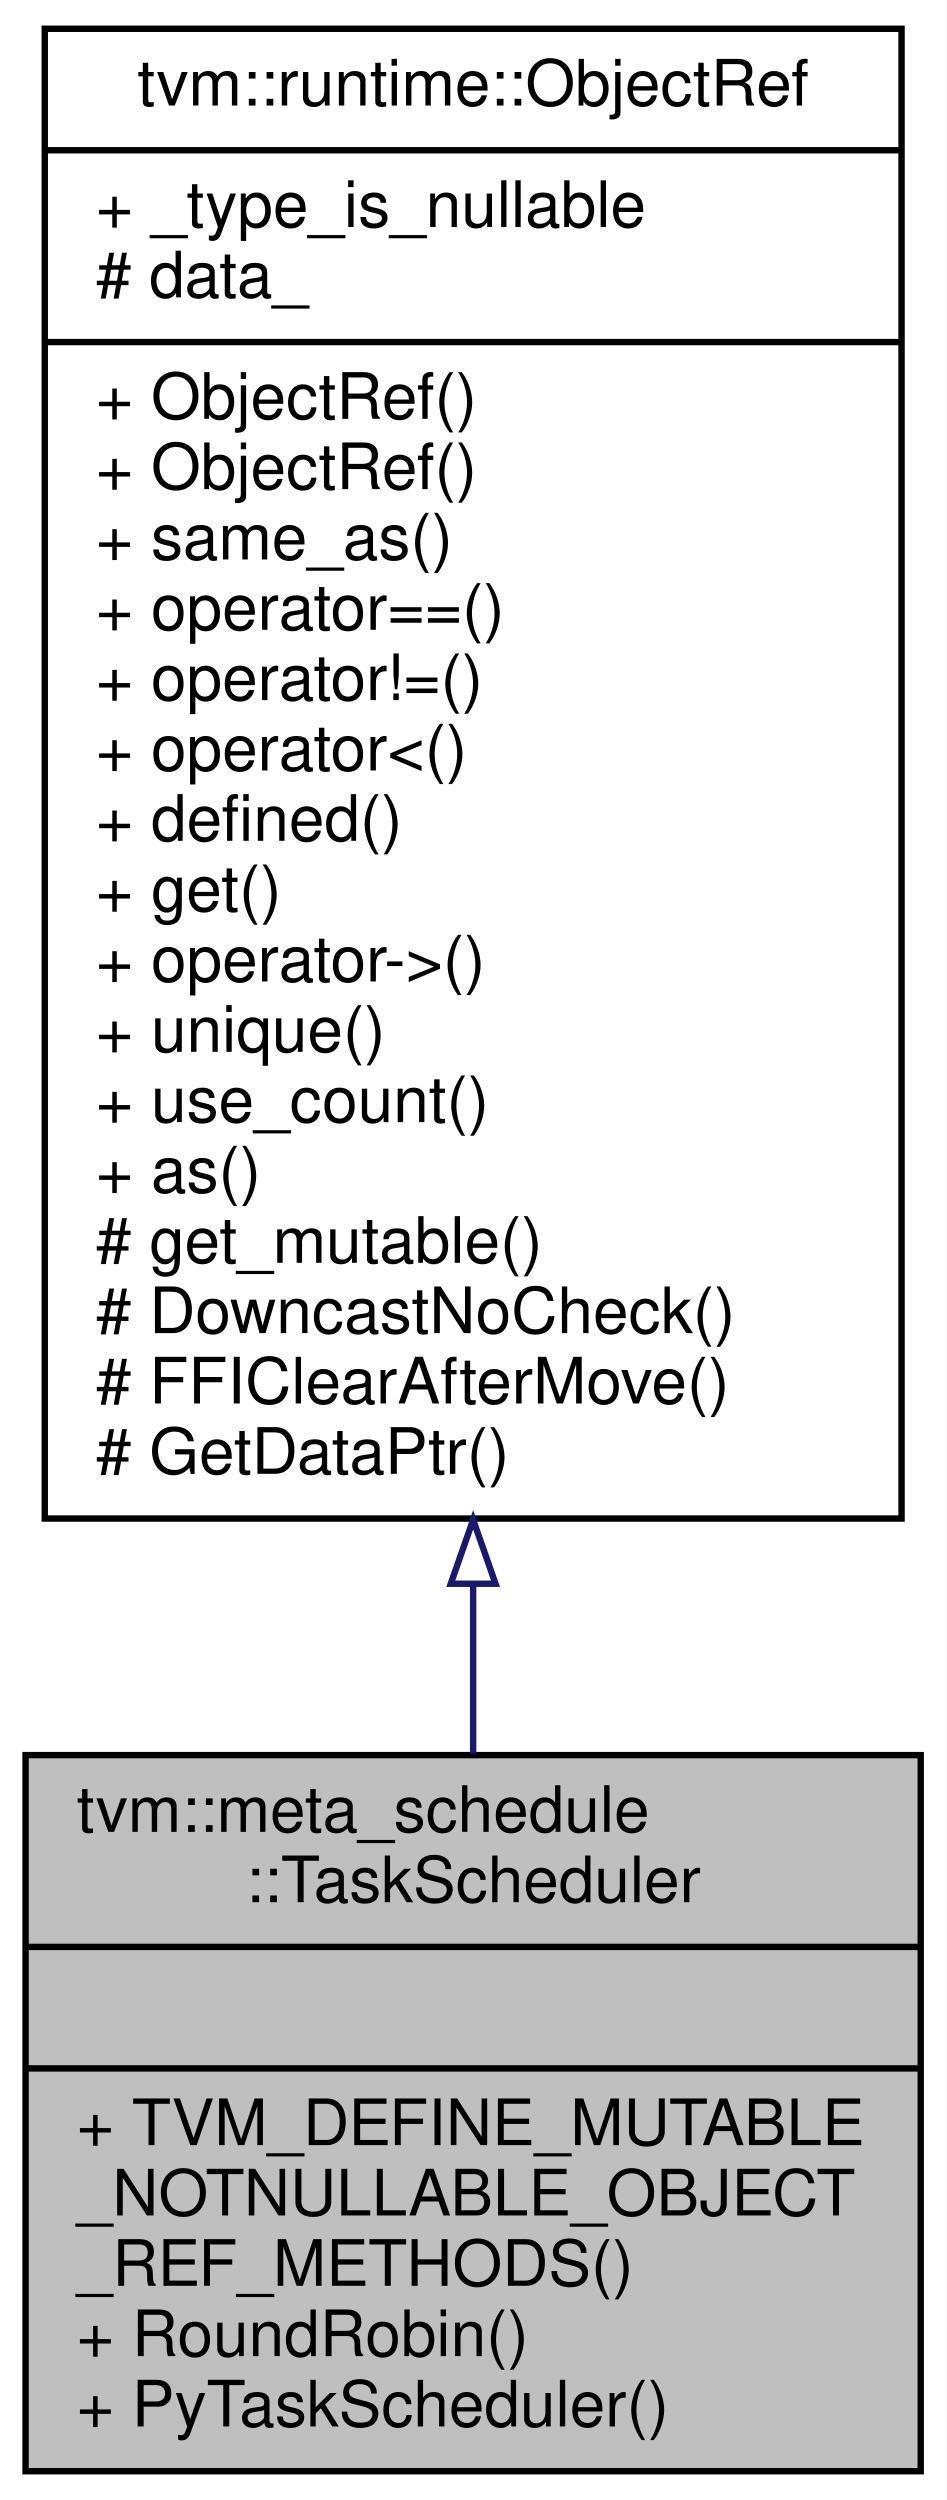
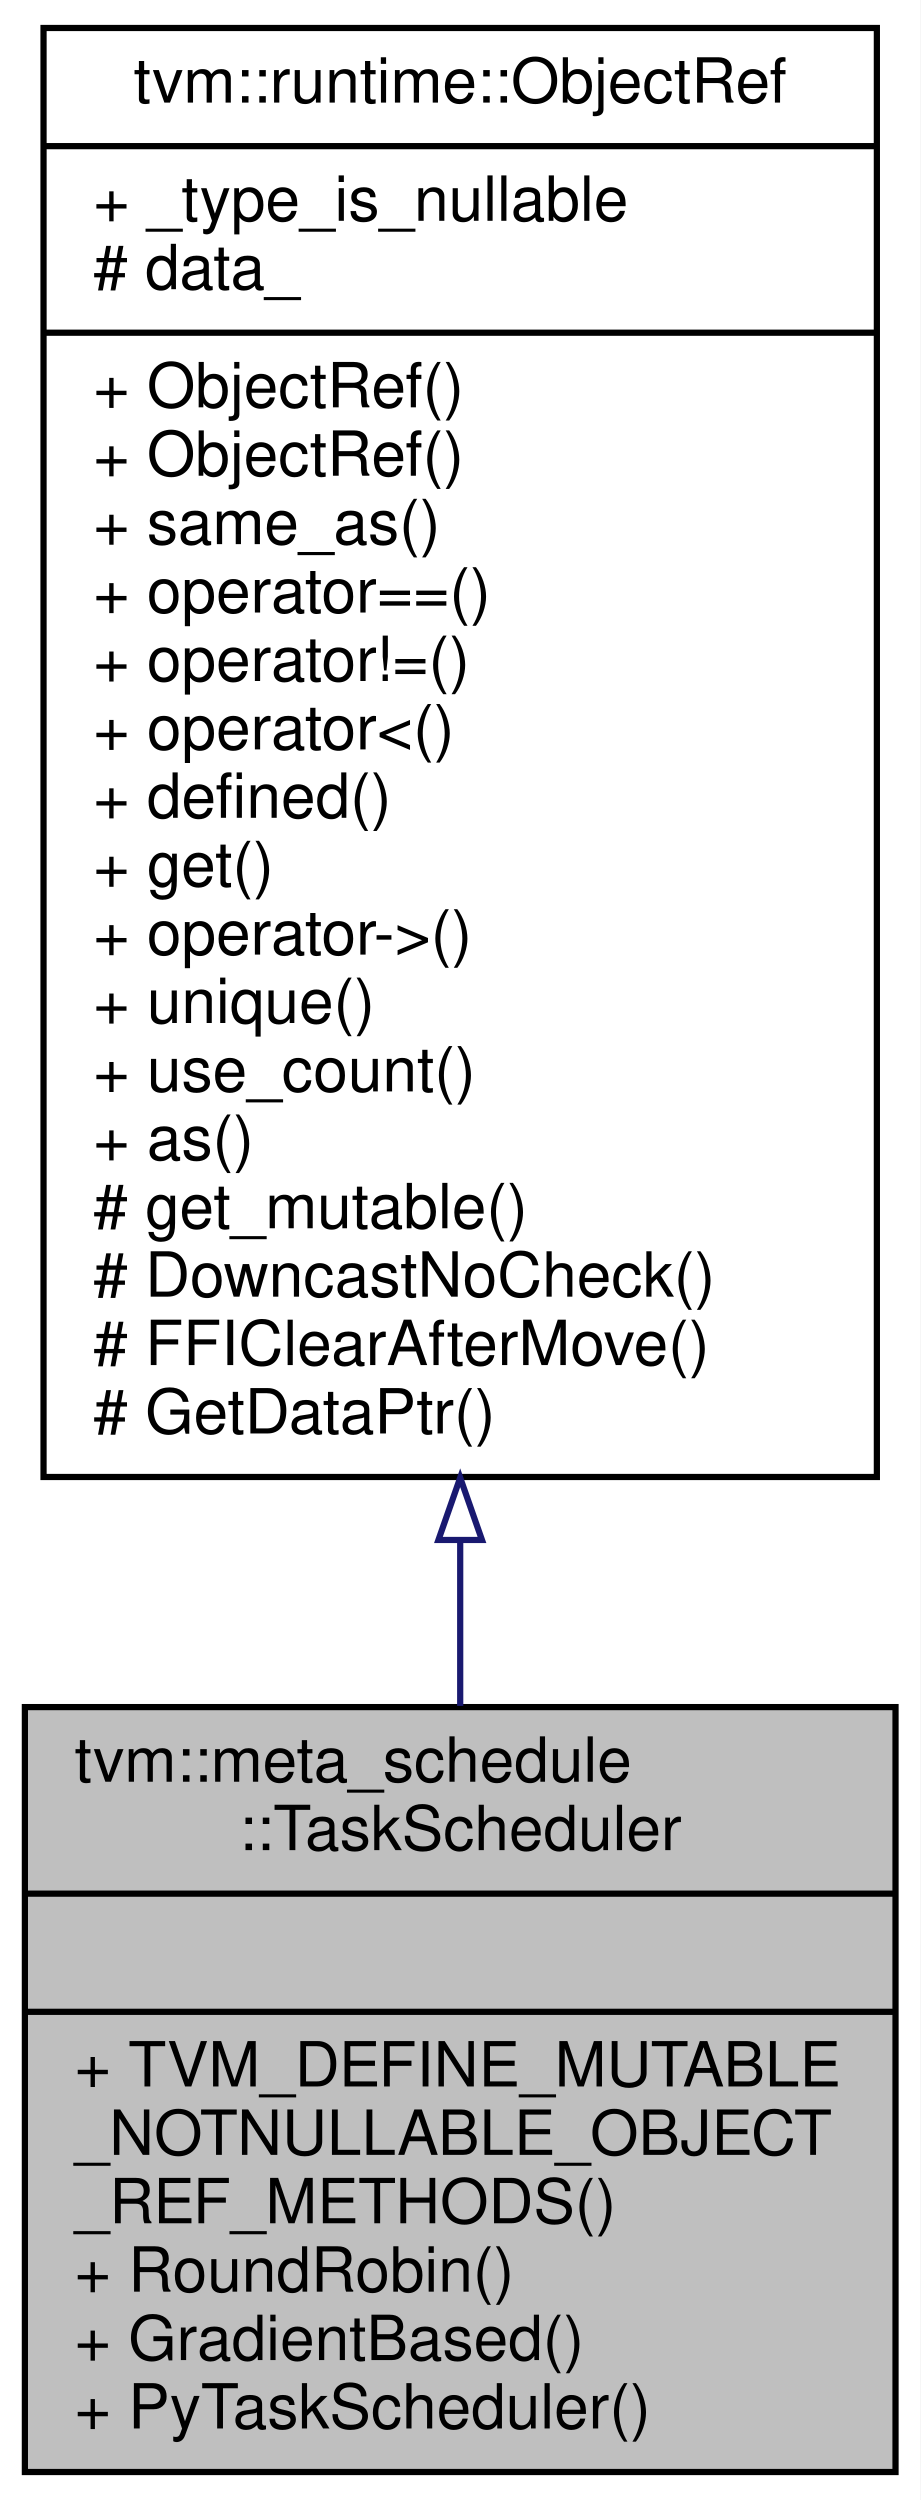
- <svg xmlns="http://www.w3.org/2000/svg" xmlns:xlink="http://www.w3.org/1999/xlink" width="148pt" height="391pt" viewBox="0.00 0.00 148.00 391.00">
-   <g id="graph0" class="graph" transform="scale(1 1) rotate(0) translate(4 387)">
-     <polygon fill="#ffffff" stroke="transparent" points="-4,4 -4,-387 144,-387 144,4 -4,4" />
+ <svg xmlns="http://www.w3.org/2000/svg" xmlns:xlink="http://www.w3.org/1999/xlink" width="148pt" height="402pt" viewBox="0.00 0.00 148.00 402.00">
+   <g id="graph0" class="graph" transform="scale(1 1) rotate(0) translate(4 398)">
+     <polygon fill="#ffffff" stroke="transparent" points="-4,4 -4,-398 144,-398 144,4 -4,4" />
    <g id="node1" class="node">
-       <polygon fill="#bfbfbf" stroke="#000000" points="0,-.5 0,-112.5 140,-112.5 140,-.5 0,-.5" />
-       <text text-anchor="start" x="8" y="-100.5" font-family="Helvetica,sans-Serif" font-size="10.00" fill="#000000">tvm::meta_schedule</text>
-       <text text-anchor="middle" x="70" y="-89.5" font-family="Helvetica,sans-Serif" font-size="10.00" fill="#000000">::TaskScheduler</text>
-       <polyline fill="none" stroke="#000000" points="0,-82.5 140,-82.5 " />
-       <text text-anchor="middle" x="70" y="-70.5" font-family="Helvetica,sans-Serif" font-size="10.00" fill="#000000"> </text>
-       <polyline fill="none" stroke="#000000" points="0,-63.5 140,-63.5 " />
-       <text text-anchor="start" x="8" y="-51.5" font-family="Helvetica,sans-Serif" font-size="10.00" fill="#000000">+ TVM_DEFINE_MUTABLE</text>
-       <text text-anchor="start" x="8" y="-40.5" font-family="Helvetica,sans-Serif" font-size="10.00" fill="#000000">_NOTNULLABLE_OBJECT</text>
-       <text text-anchor="start" x="8" y="-29.5" font-family="Helvetica,sans-Serif" font-size="10.00" fill="#000000">_REF_METHODS()</text>
-       <text text-anchor="start" x="8" y="-18.5" font-family="Helvetica,sans-Serif" font-size="10.00" fill="#000000">+ RoundRobin()</text>
+       <polygon fill="#bfbfbf" stroke="#000000" points="0,-.5 0,-123.5 140,-123.5 140,-.5 0,-.5" />
+       <text text-anchor="start" x="8" y="-111.5" font-family="Helvetica,sans-Serif" font-size="10.00" fill="#000000">tvm::meta_schedule</text>
+       <text text-anchor="middle" x="70" y="-100.5" font-family="Helvetica,sans-Serif" font-size="10.00" fill="#000000">::TaskScheduler</text>
+       <polyline fill="none" stroke="#000000" points="0,-93.5 140,-93.5 " />
+       <text text-anchor="middle" x="70" y="-81.5" font-family="Helvetica,sans-Serif" font-size="10.00" fill="#000000"> </text>
+       <polyline fill="none" stroke="#000000" points="0,-74.5 140,-74.5 " />
+       <text text-anchor="start" x="8" y="-62.5" font-family="Helvetica,sans-Serif" font-size="10.00" fill="#000000">+ TVM_DEFINE_MUTABLE</text>
+       <text text-anchor="start" x="8" y="-51.5" font-family="Helvetica,sans-Serif" font-size="10.00" fill="#000000">_NOTNULLABLE_OBJECT</text>
+       <text text-anchor="start" x="8" y="-40.5" font-family="Helvetica,sans-Serif" font-size="10.00" fill="#000000">_REF_METHODS()</text>
+       <text text-anchor="start" x="8" y="-29.5" font-family="Helvetica,sans-Serif" font-size="10.00" fill="#000000">+ RoundRobin()</text>
+       <text text-anchor="start" x="8" y="-18.5" font-family="Helvetica,sans-Serif" font-size="10.00" fill="#000000">+ GradientBased()</text>
      <text text-anchor="start" x="8" y="-7.5" font-family="Helvetica,sans-Serif" font-size="10.00" fill="#000000">+ PyTaskScheduler()</text>
    </g>
    <g id="node2" class="node">
      <g id="a_node2">
        <a xlink:href="classtvm_1_1runtime_1_1ObjectRef.html" target="_top" xlink:title="Base class of all object reference. ">
-           <polygon fill="#ffffff" stroke="#000000" points="3,-149.5 3,-382.5 137,-382.5 137,-149.5 3,-149.5" />
-           <text text-anchor="middle" x="70" y="-370.5" font-family="Helvetica,sans-Serif" font-size="10.00" fill="#000000">tvm::runtime::ObjectRef</text>
-           <polyline fill="none" stroke="#000000" points="3,-363.5 137,-363.5 " />
-           <text text-anchor="start" x="11" y="-351.5" font-family="Helvetica,sans-Serif" font-size="10.00" fill="#000000">+ _type_is_nullable</text>
-           <text text-anchor="start" x="11" y="-340.5" font-family="Helvetica,sans-Serif" font-size="10.00" fill="#000000"># data_</text>
-           <polyline fill="none" stroke="#000000" points="3,-333.5 137,-333.5 " />
+           <polygon fill="#ffffff" stroke="#000000" points="3,-160.5 3,-393.5 137,-393.5 137,-160.5 3,-160.5" />
+           <text text-anchor="middle" x="70" y="-381.5" font-family="Helvetica,sans-Serif" font-size="10.00" fill="#000000">tvm::runtime::ObjectRef</text>
+           <polyline fill="none" stroke="#000000" points="3,-374.5 137,-374.5 " />
+           <text text-anchor="start" x="11" y="-362.5" font-family="Helvetica,sans-Serif" font-size="10.00" fill="#000000">+ _type_is_nullable</text>
+           <text text-anchor="start" x="11" y="-351.5" font-family="Helvetica,sans-Serif" font-size="10.00" fill="#000000"># data_</text>
+           <polyline fill="none" stroke="#000000" points="3,-344.5 137,-344.5 " />
+           <text text-anchor="start" x="11" y="-332.5" font-family="Helvetica,sans-Serif" font-size="10.00" fill="#000000">+ ObjectRef()</text>
          <text text-anchor="start" x="11" y="-321.5" font-family="Helvetica,sans-Serif" font-size="10.00" fill="#000000">+ ObjectRef()</text>
-           <text text-anchor="start" x="11" y="-310.5" font-family="Helvetica,sans-Serif" font-size="10.00" fill="#000000">+ ObjectRef()</text>
-           <text text-anchor="start" x="11" y="-299.5" font-family="Helvetica,sans-Serif" font-size="10.00" fill="#000000">+ same_as()</text>
-           <text text-anchor="start" x="11" y="-288.5" font-family="Helvetica,sans-Serif" font-size="10.00" fill="#000000">+ operator==()</text>
-           <text text-anchor="start" x="11" y="-277.5" font-family="Helvetica,sans-Serif" font-size="10.00" fill="#000000">+ operator!=()</text>
-           <text text-anchor="start" x="11" y="-266.5" font-family="Helvetica,sans-Serif" font-size="10.00" fill="#000000">+ operator&lt;()</text>
-           <text text-anchor="start" x="11" y="-255.5" font-family="Helvetica,sans-Serif" font-size="10.00" fill="#000000">+ defined()</text>
-           <text text-anchor="start" x="11" y="-244.5" font-family="Helvetica,sans-Serif" font-size="10.00" fill="#000000">+ get()</text>
-           <text text-anchor="start" x="11" y="-233.5" font-family="Helvetica,sans-Serif" font-size="10.00" fill="#000000">+ operator-&gt;()</text>
-           <text text-anchor="start" x="11" y="-222.5" font-family="Helvetica,sans-Serif" font-size="10.00" fill="#000000">+ unique()</text>
-           <text text-anchor="start" x="11" y="-211.5" font-family="Helvetica,sans-Serif" font-size="10.00" fill="#000000">+ use_count()</text>
-           <text text-anchor="start" x="11" y="-200.5" font-family="Helvetica,sans-Serif" font-size="10.00" fill="#000000">+ as()</text>
-           <text text-anchor="start" x="11" y="-189.5" font-family="Helvetica,sans-Serif" font-size="10.00" fill="#000000"># get_mutable()</text>
-           <text text-anchor="start" x="11" y="-178.5" font-family="Helvetica,sans-Serif" font-size="10.00" fill="#000000"># DowncastNoCheck()</text>
-           <text text-anchor="start" x="11" y="-167.5" font-family="Helvetica,sans-Serif" font-size="10.00" fill="#000000"># FFIClearAfterMove()</text>
-           <text text-anchor="start" x="11" y="-156.5" font-family="Helvetica,sans-Serif" font-size="10.00" fill="#000000"># GetDataPtr()</text>
+           <text text-anchor="start" x="11" y="-310.5" font-family="Helvetica,sans-Serif" font-size="10.00" fill="#000000">+ same_as()</text>
+           <text text-anchor="start" x="11" y="-299.5" font-family="Helvetica,sans-Serif" font-size="10.00" fill="#000000">+ operator==()</text>
+           <text text-anchor="start" x="11" y="-288.5" font-family="Helvetica,sans-Serif" font-size="10.00" fill="#000000">+ operator!=()</text>
+           <text text-anchor="start" x="11" y="-277.5" font-family="Helvetica,sans-Serif" font-size="10.00" fill="#000000">+ operator&lt;()</text>
+           <text text-anchor="start" x="11" y="-266.5" font-family="Helvetica,sans-Serif" font-size="10.00" fill="#000000">+ defined()</text>
+           <text text-anchor="start" x="11" y="-255.5" font-family="Helvetica,sans-Serif" font-size="10.00" fill="#000000">+ get()</text>
+           <text text-anchor="start" x="11" y="-244.5" font-family="Helvetica,sans-Serif" font-size="10.00" fill="#000000">+ operator-&gt;()</text>
+           <text text-anchor="start" x="11" y="-233.5" font-family="Helvetica,sans-Serif" font-size="10.00" fill="#000000">+ unique()</text>
+           <text text-anchor="start" x="11" y="-222.5" font-family="Helvetica,sans-Serif" font-size="10.00" fill="#000000">+ use_count()</text>
+           <text text-anchor="start" x="11" y="-211.5" font-family="Helvetica,sans-Serif" font-size="10.00" fill="#000000">+ as()</text>
+           <text text-anchor="start" x="11" y="-200.5" font-family="Helvetica,sans-Serif" font-size="10.00" fill="#000000"># get_mutable()</text>
+           <text text-anchor="start" x="11" y="-189.5" font-family="Helvetica,sans-Serif" font-size="10.00" fill="#000000"># DowncastNoCheck()</text>
+           <text text-anchor="start" x="11" y="-178.5" font-family="Helvetica,sans-Serif" font-size="10.00" fill="#000000"># FFIClearAfterMove()</text>
+           <text text-anchor="start" x="11" y="-167.5" font-family="Helvetica,sans-Serif" font-size="10.00" fill="#000000"># GetDataPtr()</text>
        </a>
      </g>
    </g>
    <g id="edge1" class="edge">
-       <path fill="none" stroke="#191970" d="M70,-139.262C70,-130.078 70,-121.131 70,-112.72" />
-       <polygon fill="none" stroke="#191970" points="66.5,-139.305 70,-149.305 73.5,-139.305 66.5,-139.305" />
+       <path fill="none" stroke="#191970" d="M70,-150.356C70,-141.18 70,-132.195 70,-123.682" />
+       <polygon fill="none" stroke="#191970" points="66.5,-150.376 70,-160.376 73.5,-150.376 66.5,-150.376" />
    </g>
  </g>
</svg>
